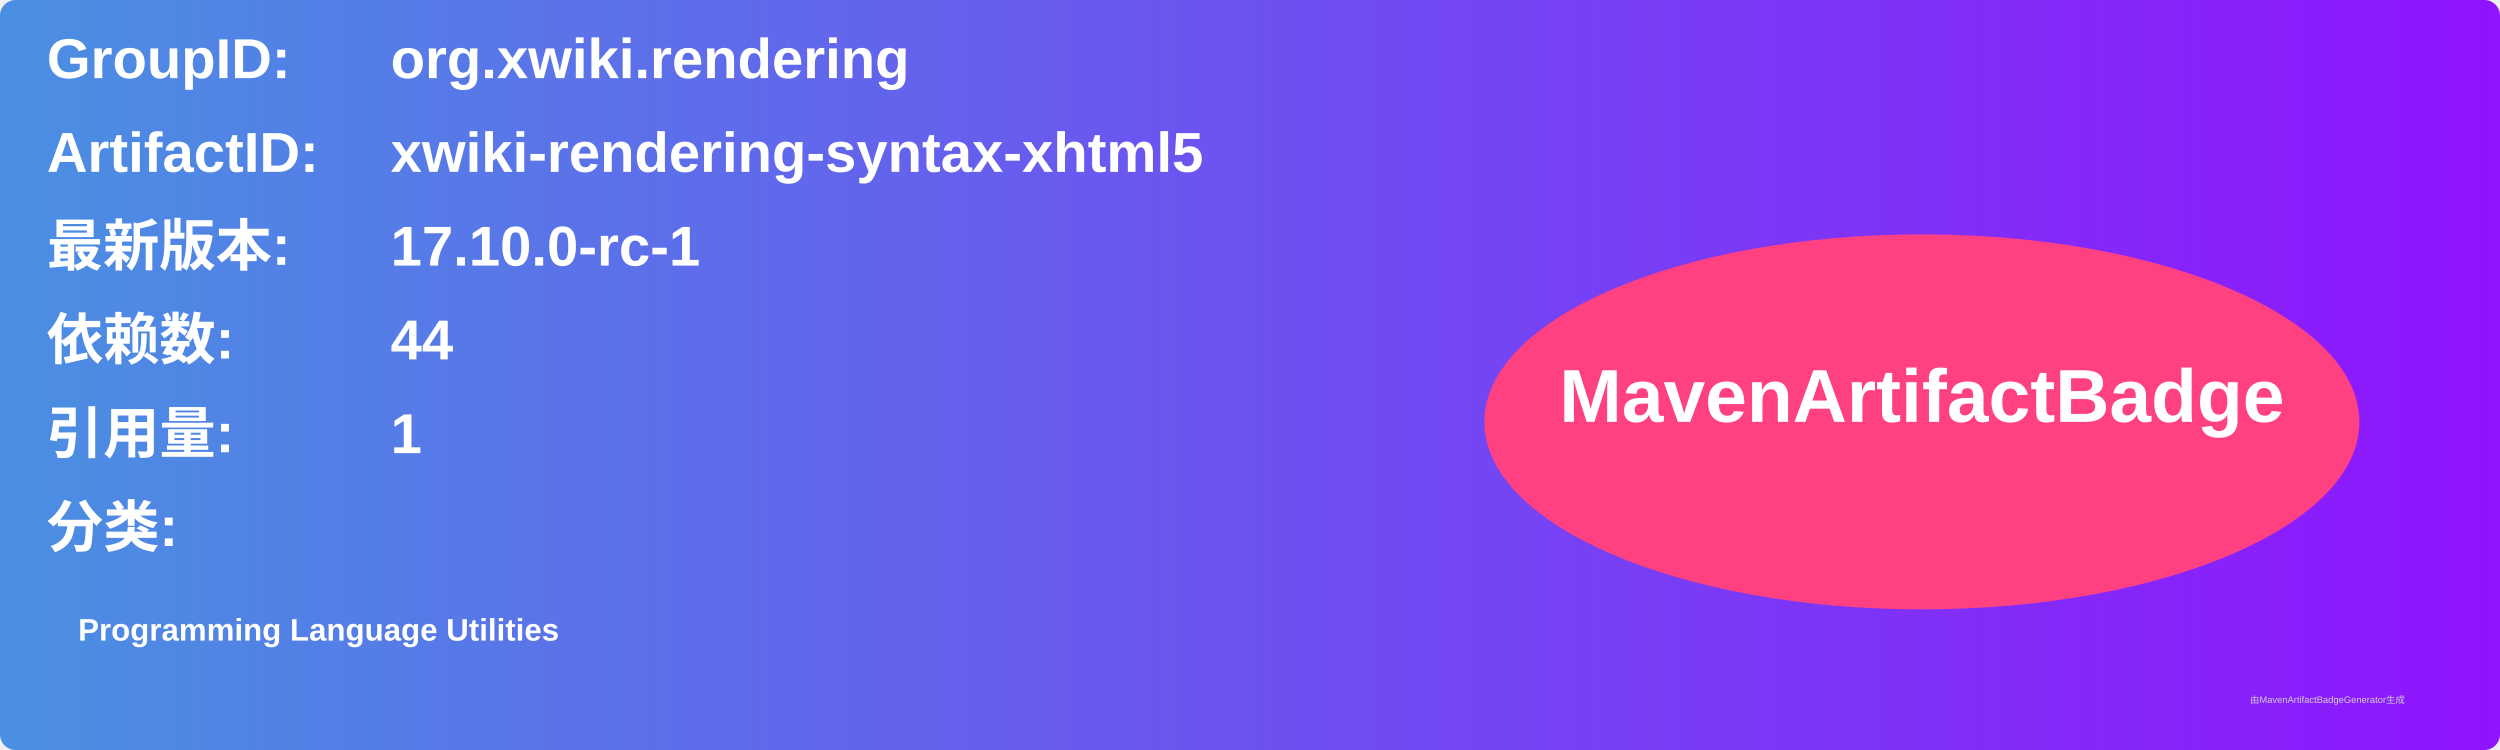
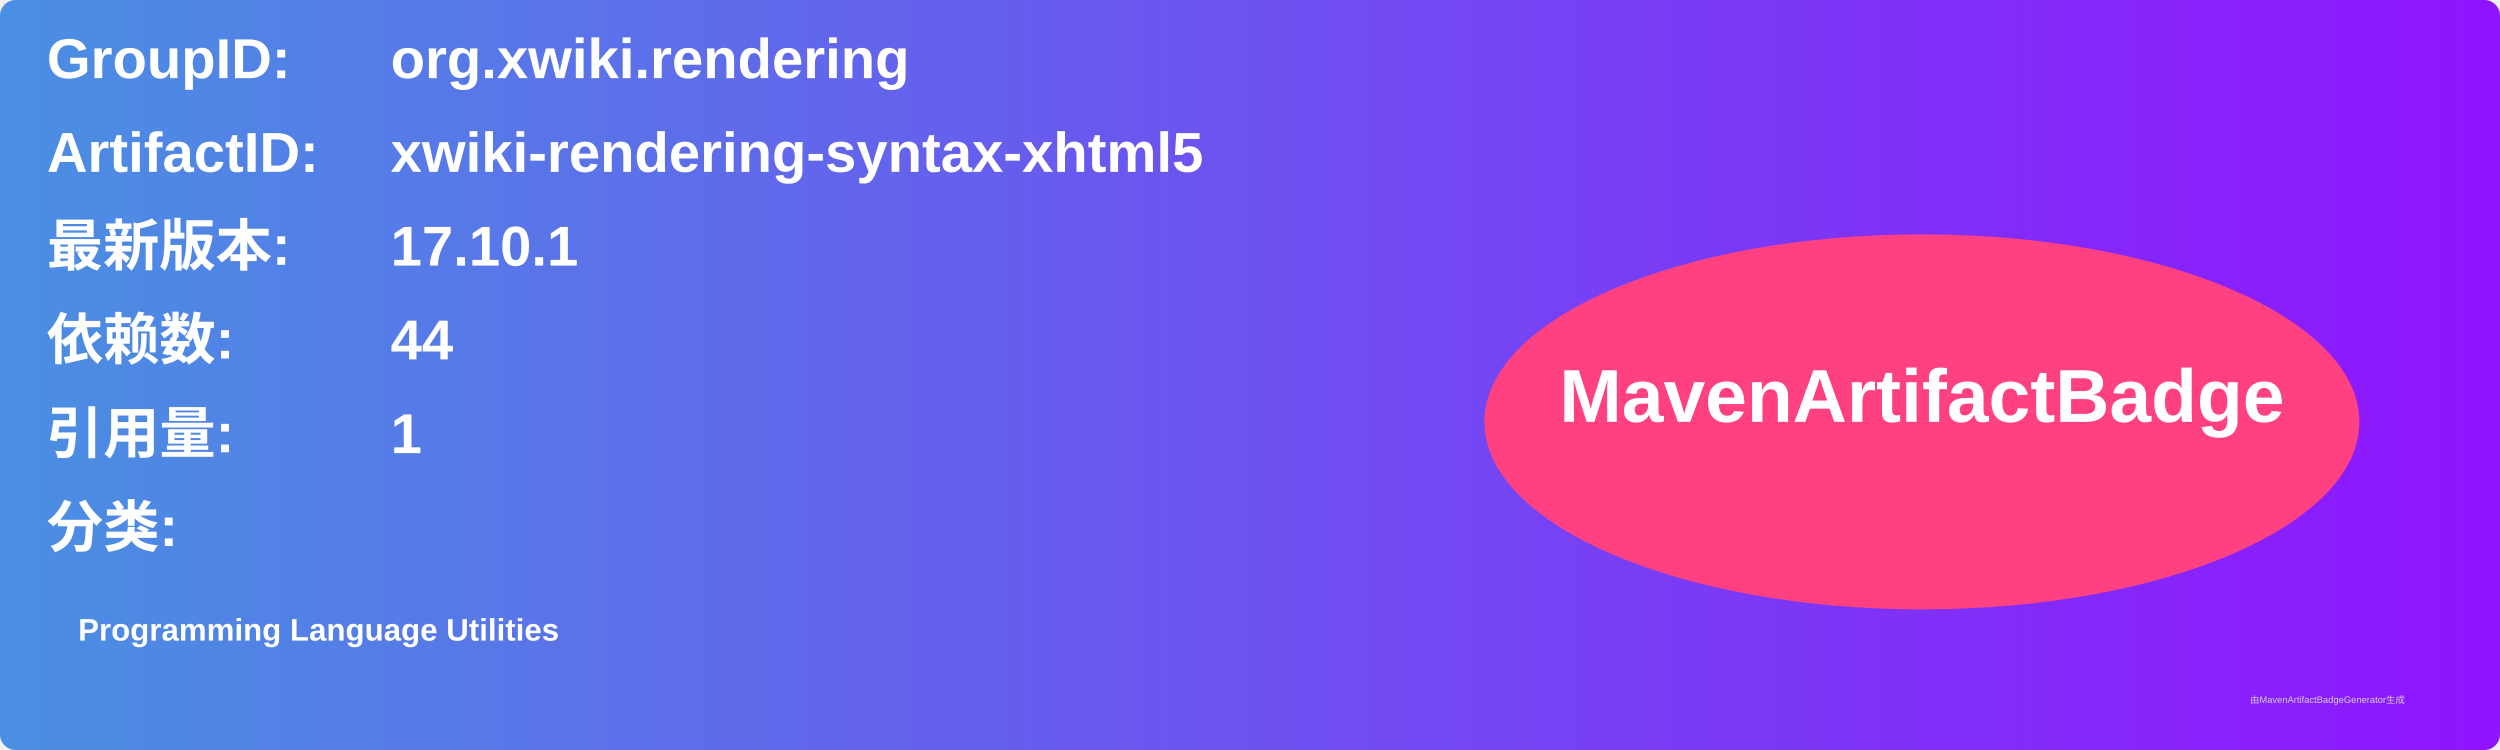
<svg xmlns="http://www.w3.org/2000/svg" width="800" height="240" viewBox="0 0 800 240">
  <linearGradient id="grad" x1="0%" y1="0%" x2="100%" y2="0%">
    <stop offset="0%" stop-color="#4a90e2" />
    <stop offset="100%" stop-color="#9013fe" />
  </linearGradient>
  <rect width="100%" height="100%" rx="5" ry="5" fill="url(#grad)" />
  <g transform="translate(15, 15)">
    <text x="0" y="10" font-family="Arial" font-size="18" fill="white" font-weight="bold" width="260">GroupID:</text>
    <text x="110" y="10" font-family="Arial" font-size="18" fill="white" font-weight="bold" width="460">org.xwiki.rendering</text>
    <text x="0" y="40" font-family="Arial" font-size="18" fill="white" font-weight="bold" width="260">ArtifactID:</text>
    <text x="110" y="40" font-family="Arial" font-size="18" fill="white" font-weight="bold" width="460">xwiki-rendering-syntax-xhtml5</text>
    <text x="0" y="70" font-family="Arial" font-size="18" fill="white" font-weight="bold">最新版本:</text>
    <text x="110" y="70" font-family="Arial" font-size="18" fill="white" font-weight="bold">
-       <tspan font-weight="bold">17.10.0-rc-1</tspan>
+       <tspan font-weight="bold">17.10.1</tspan>
    </text>
    <text x="0" y="100" font-family="Arial" font-size="18" fill="white" font-weight="bold">依赖数: </text>
    <text x="110" y="100" font-family="Arial" font-size="18" fill="white">
      <tspan font-weight="bold">44</tspan>
    </text>
    <text x="0" y="130" font-family="Arial" font-size="18" fill="white" font-weight="bold">引用量: </text>
    <text x="110" y="130" font-family="Arial" font-size="18" fill="white">
      <tspan font-weight="bold">1</tspan>
    </text>
    <text x="0" y="160" font-family="Arial" font-size="18" fill="white" font-weight="bold">分类:</text>
    <text x="10" y="190" font-family="Arial" font-size="10" fill="white">
      <tspan font-weight="bold">Programming Language Utilities</tspan>
    </text>
    <ellipse cx="600" cy="120" rx="140" ry="60" fill="#ff4081" />
    <text x="600" y="120" text-anchor="middle" font-family="Arial" font-size="24" fill="white" font-weight="bold">MavenArtifactBadge</text>
  </g>
  <text x="720" y="225" font-family="Arial" font-size="3" fill="#d0d0d0">由MavenArtifactBadgeGenerator生成</text>
</svg>
